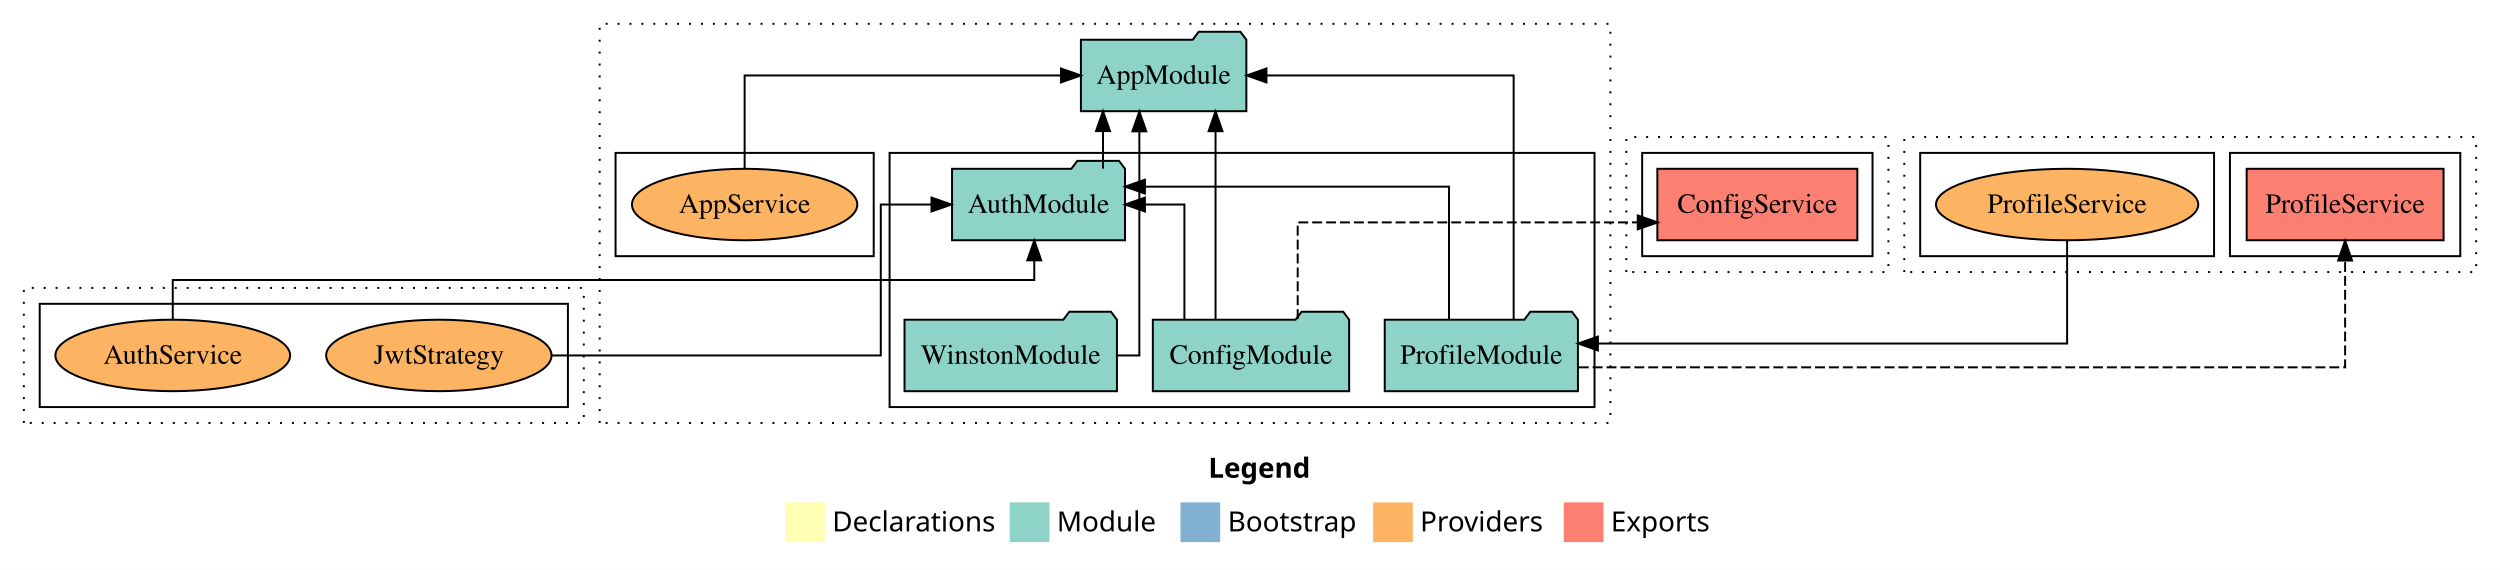
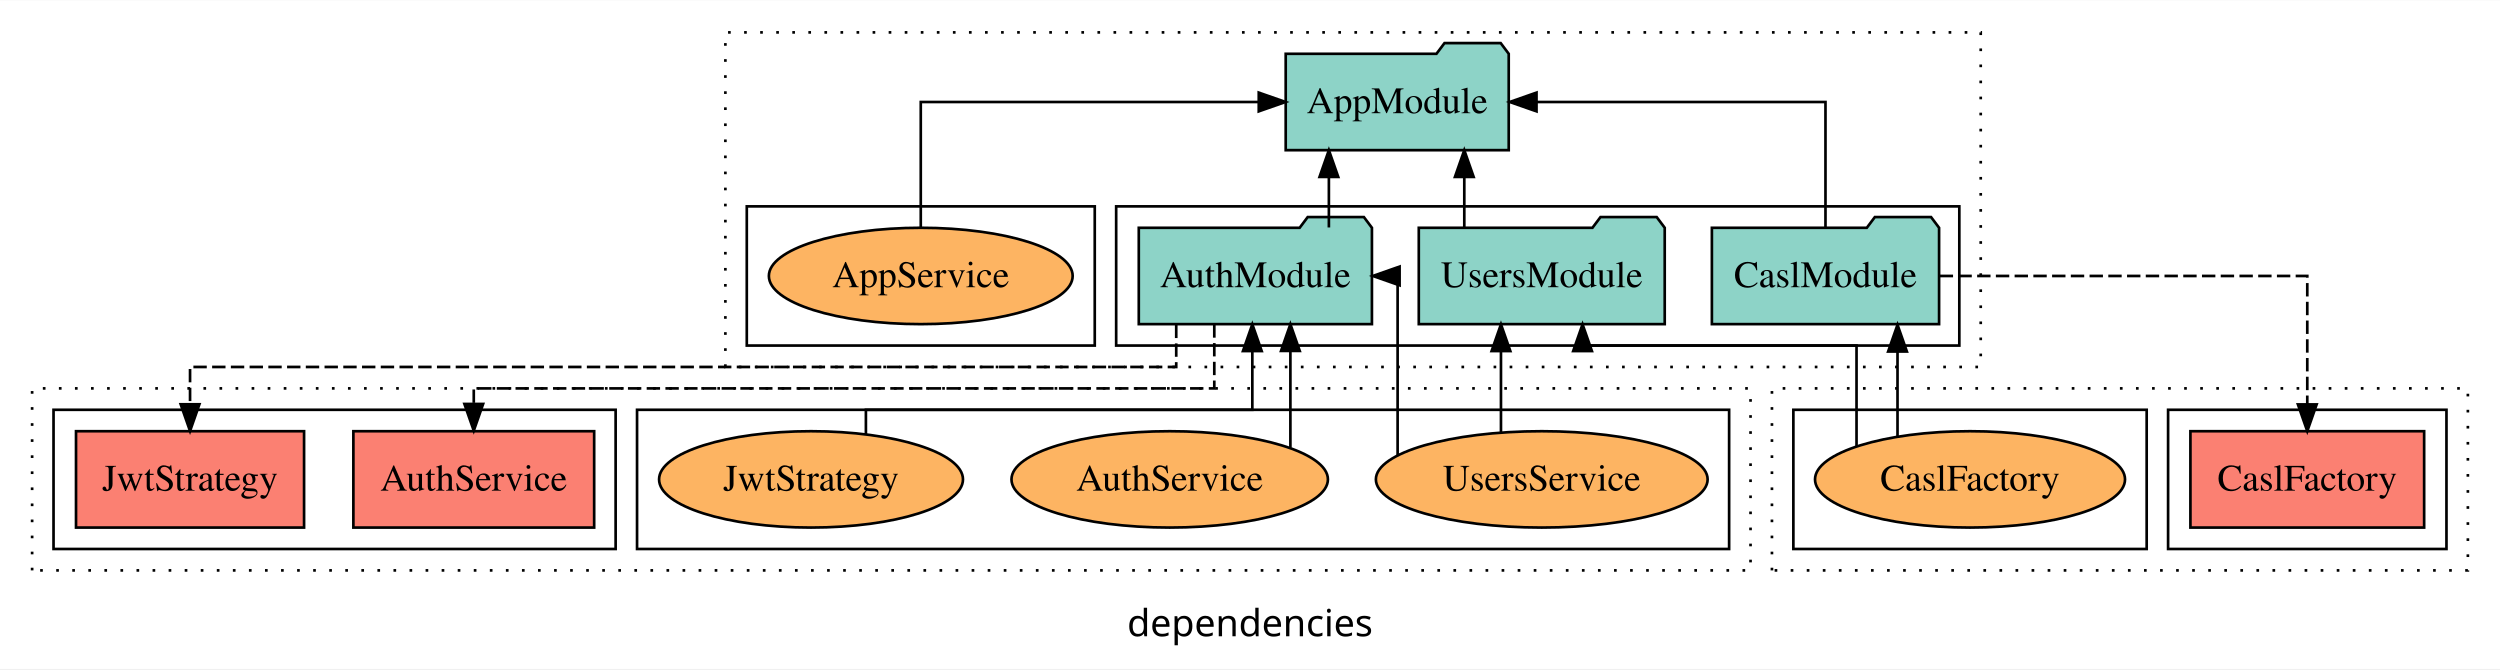
- <svg xmlns="http://www.w3.org/2000/svg" width="1259pt" height="287pt" viewBox="0.00 0.00 1259.00 287.00">
-   <g id="graph0" class="graph" transform="scale(1 1) rotate(0) translate(4 283)">
-     <polygon fill="#ffffff" stroke="transparent" points="-4,4 -4,-283 1255,-283 1255,4 -4,4" />
-     <text text-anchor="start" x="604.509" y="-42.4" font-family="sans-serif" font-weight="bold" font-size="14.00" fill="#000000">Legend</text>
-     <polygon fill="#ffffb3" stroke="transparent" points="391.5,-10 391.5,-30 411.5,-30 411.5,-10 391.5,-10" />
-     <text text-anchor="start" x="415.129" y="-15.4" font-family="sans-serif" font-size="14.00" fill="#000000">  Declarations</text>
-     <polygon fill="#8dd3c7" stroke="transparent" points="504.5,-10 504.5,-30 524.5,-30 524.5,-10 504.5,-10" />
-     <text text-anchor="start" x="528.225" y="-15.4" font-family="sans-serif" font-size="14.00" fill="#000000">  Module</text>
-     <polygon fill="#80b1d3" stroke="transparent" points="590.5,-10 590.5,-30 610.5,-30 610.5,-10 590.5,-10" />
-     <text text-anchor="start" x="614.281" y="-15.4" font-family="sans-serif" font-size="14.00" fill="#000000">  Bootstrap</text>
-     <polygon fill="#fdb462" stroke="transparent" points="687.5,-10 687.5,-30 707.5,-30 707.5,-10 687.5,-10" />
-     <text text-anchor="start" x="711.173" y="-15.4" font-family="sans-serif" font-size="14.00" fill="#000000">  Providers</text>
-     <polygon fill="#fb8072" stroke="transparent" points="783.5,-10 783.5,-30 803.5,-30 803.5,-10 783.5,-10" />
-     <text text-anchor="start" x="807.226" y="-15.4" font-family="sans-serif" font-size="14.00" fill="#000000">  Exports</text>
+ <svg xmlns="http://www.w3.org/2000/svg" width="934pt" height="250pt" viewBox="0.00 0.00 934.00 249.80">
+   <g id="graph0" class="graph" transform="scale(1 1) rotate(0) translate(4 245.8)">
+     <polygon fill="white" stroke="transparent" points="-4,4 -4,-245.8 930,-245.8 930,4 -4,4" />
+     <text text-anchor="middle" x="463" y="-8.2" font-family="sans-serif" font-size="14.00">dependencies</text>
    <g id="clust1" class="cluster">
-       <polygon fill="none" stroke="#000000" stroke-dasharray="1,5" points="298,-70 298,-271 807,-271 807,-70 298,-70" />
+       <polygon fill="none" stroke="black" stroke-dasharray="1,5" points="267,-108.8 267,-233.8 736,-233.8 736,-108.8 267,-108.8" />
    </g>
    <g id="clust3" class="cluster">
-       <polygon fill="none" stroke="#000000" points="444,-78 444,-206 799,-206 799,-78 444,-78" />
+       <polygon fill="none" stroke="black" points="413,-116.8 413,-168.8 728,-168.8 728,-116.8 413,-116.8" />
    </g>
    <g id="clust6" class="cluster">
-       <polygon fill="none" stroke="#000000" points="306,-154 306,-206 436,-206 436,-154 306,-154" />
+       <polygon fill="none" stroke="black" points="275,-116.8 275,-168.8 405,-168.8 405,-116.8 275,-116.8" />
    </g>
    <g id="clust7" class="cluster">
-       <polygon fill="none" stroke="#000000" stroke-dasharray="1,5" points="8,-70 8,-138 290,-138 290,-70 8,-70" />
+       <polygon fill="none" stroke="black" stroke-dasharray="1,5" points="8,-32.8 8,-100.8 650,-100.8 650,-32.8 8,-32.8" />
+     </g>
+     <g id="clust10" class="cluster">
+       <polygon fill="none" stroke="black" points="16,-40.8 16,-92.8 226,-92.8 226,-40.8 16,-40.8" />
    </g>
    <g id="clust12" class="cluster">
-       <polygon fill="none" stroke="#000000" points="16,-78 16,-130 282,-130 282,-78 16,-78" />
+       <polygon fill="none" stroke="black" points="234,-40.8 234,-92.8 642,-92.8 642,-40.8 234,-40.8" />
    </g>
    <g id="clust13" class="cluster">
-       <polygon fill="none" stroke="#000000" stroke-dasharray="1,5" points="815,-146 815,-214 947,-214 947,-146 815,-146" />
+       <polygon fill="none" stroke="black" stroke-dasharray="1,5" points="658,-32.8 658,-100.8 918,-100.8 918,-32.8 658,-32.8" />
    </g>
    <g id="clust16" class="cluster">
-       <polygon fill="none" stroke="#000000" points="823,-154 823,-206 939,-206 939,-154 823,-154" />
+       <polygon fill="none" stroke="black" points="806,-40.8 806,-92.8 910,-92.8 910,-40.8 806,-40.8" />
    </g>
-     <g id="clust19" class="cluster">
-       <polygon fill="none" stroke="#000000" stroke-dasharray="1,5" points="955,-146 955,-214 1243,-214 1243,-146 955,-146" />
-     </g>
-     <g id="clust22" class="cluster">
-       <polygon fill="none" stroke="#000000" points="1119,-154 1119,-206 1235,-206 1235,-154 1119,-154" />
-     </g>
-     <g id="clust24" class="cluster">
-       <polygon fill="none" stroke="#000000" points="963,-154 963,-206 1111,-206 1111,-154 963,-154" />
+     <g id="clust18" class="cluster">
+       <polygon fill="none" stroke="black" points="666,-40.8 666,-92.8 798,-92.8 798,-40.8 666,-40.8" />
    </g>
    <g id="node1" class="node">
-       <polygon fill="#8dd3c7" stroke="#000000" points="562.548,-198 559.548,-202 538.548,-202 535.548,-198 475.452,-198 475.452,-162 562.548,-162 562.548,-198" />
-       <text text-anchor="middle" x="519" y="-175.8" font-family="Times,serif" font-size="14.00" fill="#000000">AuthModule</text>
+       <polygon fill="#8dd3c7" stroke="black" points="508.55,-160.8 505.55,-164.8 484.55,-164.8 481.55,-160.8 421.45,-160.8 421.45,-124.8 508.55,-124.8 508.55,-160.8" />
+       <text text-anchor="middle" x="465" y="-138.6" font-family="Times,serif" font-size="14.00">AuthModule</text>
+     </g>
+     <g id="node4" class="node">
+       <polygon fill="#8dd3c7" stroke="black" points="559.66,-225.8 556.66,-229.8 535.66,-229.8 532.66,-225.8 476.34,-225.8 476.34,-189.8 559.66,-189.8 559.66,-225.8" />
+       <text text-anchor="middle" x="518" y="-203.6" font-family="Times,serif" font-size="14.00">AppModule</text>
+     </g>
+     <g id="edge1" class="edge">
+       <path fill="none" stroke="black" d="M492.47,-160.91C492.47,-160.91 492.47,-179.79 492.47,-179.79" />
+       <polygon fill="black" stroke="black" points="488.97,-179.79 492.47,-189.79 495.97,-179.79 488.97,-179.79" />
+     </g>
+     <g id="node6" class="node">
+       <polygon fill="#fb8072" stroke="black" points="217.98,-84.8 128.02,-84.8 128.02,-48.8 217.98,-48.8 217.98,-84.8" />
+       <text text-anchor="middle" x="173" y="-62.6" font-family="Times,serif" font-size="14.00">AuthService </text>
+     </g>
+     <g id="edge5" class="edge">
+       <path fill="none" stroke="black" stroke-dasharray="5,2" d="M449.66,-124.74C449.66,-113.36 449.66,-100.8 449.66,-100.8 449.66,-100.8 173,-100.8 173,-100.8 173,-100.8 173,-94.99 173,-94.99" />
+       <polygon fill="black" stroke="black" points="176.5,-94.99 173,-84.99 169.5,-94.99 176.5,-94.99" />
+     </g>
+     <g id="node7" class="node">
+       <polygon fill="#fb8072" stroke="black" points="109.6,-84.8 24.4,-84.8 24.4,-48.8 109.6,-48.8 109.6,-84.8" />
+       <text text-anchor="middle" x="67" y="-62.6" font-family="Times,serif" font-size="14.00">JwtStrategy </text>
+     </g>
+     <g id="edge6" class="edge">
+       <path fill="none" stroke="black" stroke-dasharray="5,2" d="M435.44,-124.61C435.44,-116.52 435.44,-108.8 435.44,-108.8 435.44,-108.8 67,-108.8 67,-108.8 67,-108.8 67,-94.86 67,-94.86" />
+       <polygon fill="black" stroke="black" points="70.5,-94.86 67,-84.86 63.5,-94.86 70.5,-94.86" />
+     </g>
+     <g id="node2" class="node">
+       <polygon fill="#8dd3c7" stroke="black" points="720.44,-160.8 717.44,-164.8 696.44,-164.8 693.44,-160.8 635.56,-160.8 635.56,-124.8 720.44,-124.8 720.44,-160.8" />
+       <text text-anchor="middle" x="678" y="-138.6" font-family="Times,serif" font-size="14.00">CaslModule</text>
+     </g>
+     <g id="edge2" class="edge">
+       <path fill="none" stroke="black" d="M678,-160.91C678,-180.14 678,-207.8 678,-207.8 678,-207.8 570.04,-207.8 570.04,-207.8" />
+       <polygon fill="black" stroke="black" points="570.04,-204.3 560.04,-207.8 570.04,-211.3 570.04,-204.3" />
+     </g>
+     <g id="node11" class="node">
+       <polygon fill="#fb8072" stroke="black" points="901.66,-84.8 814.34,-84.8 814.34,-48.8 901.66,-48.8 901.66,-84.8" />
+       <text text-anchor="middle" x="858" y="-62.6" font-family="Times,serif" font-size="14.00">CaslFactory </text>
+     </g>
+     <g id="edge10" class="edge">
+       <path fill="none" stroke="black" stroke-dasharray="5,2" d="M720.66,-142.8C773.89,-142.8 858,-142.8 858,-142.8 858,-142.8 858,-94.81 858,-94.81" />
+       <polygon fill="black" stroke="black" points="861.5,-94.81 858,-84.81 854.5,-94.81 861.5,-94.81" />
+     </g>
+     <g id="node3" class="node">
+       <polygon fill="#8dd3c7" stroke="black" points="617.94,-160.8 614.94,-164.8 593.94,-164.8 590.94,-160.8 526.06,-160.8 526.06,-124.8 617.94,-124.8 617.94,-160.8" />
+       <text text-anchor="middle" x="572" y="-138.6" font-family="Times,serif" font-size="14.00">UsersModule</text>
+     </g>
+     <g id="edge3" class="edge">
+       <path fill="none" stroke="black" d="M543.06,-160.91C543.06,-160.91 543.06,-179.79 543.06,-179.79" />
+       <polygon fill="black" stroke="black" points="539.56,-179.79 543.06,-189.79 546.56,-179.79 539.56,-179.79" />
    </g>
    <g id="node5" class="node">
-       <polygon fill="#8dd3c7" stroke="#000000" points="623.657,-263 620.657,-267 599.657,-267 596.657,-263 540.343,-263 540.343,-227 623.657,-227 623.657,-263" />
-       <text text-anchor="middle" x="582" y="-240.8" font-family="Times,serif" font-size="14.00" fill="#000000">AppModule</text>
+       <ellipse fill="#fdb462" stroke="black" cx="340" cy="-142.8" rx="56.75" ry="18" />
+       <text text-anchor="middle" x="340" y="-138.6" font-family="Times,serif" font-size="14.00">AppService</text>
    </g>
-     <g id="edge1" class="edge">
-       <path fill="none" stroke="#000000" d="M551.473,-198.106C551.473,-198.106 551.473,-216.991 551.473,-216.991" />
-       <polygon fill="#000000" stroke="#000000" points="547.973,-216.991 551.473,-226.991 554.973,-216.991 547.973,-216.991" />
+     <g id="edge4" class="edge">
+       <path fill="none" stroke="black" d="M340,-160.91C340,-180.14 340,-207.8 340,-207.8 340,-207.8 466.27,-207.8 466.27,-207.8" />
+       <polygon fill="black" stroke="black" points="466.27,-211.3 476.27,-207.8 466.27,-204.3 466.27,-211.3" />
    </g>
-     <g id="node2" class="node">
-       <polygon fill="#8dd3c7" stroke="#000000" points="675.439,-122 672.439,-126 651.439,-126 648.439,-122 576.561,-122 576.561,-86 675.439,-86 675.439,-122" />
-       <text text-anchor="middle" x="626" y="-99.8" font-family="Times,serif" font-size="14.00" fill="#000000">ConfigModule</text>
+     <g id="node8" class="node">
+       <ellipse fill="#fdb462" stroke="black" cx="433" cy="-66.8" rx="59.11" ry="18" />
+       <text text-anchor="middle" x="433" y="-62.6" font-family="Times,serif" font-size="14.00">AuthService</text>
    </g>
-     <g id="edge6" class="edge">
-       <path fill="none" stroke="#000000" d="M592.463,-122.011C592.463,-144.485 592.463,-180 592.463,-180 592.463,-180 572.583,-180 572.583,-180" />
-       <polygon fill="#000000" stroke="#000000" points="572.583,-176.5 562.583,-180 572.583,-183.5 572.583,-176.5" />
-     </g>
-     <g id="edge2" class="edge">
-       <path fill="none" stroke="#000000" d="M608.146,-122.145C608.146,-122.145 608.146,-216.925 608.146,-216.925" />
-       <polygon fill="#000000" stroke="#000000" points="604.646,-216.925 608.146,-226.925 611.646,-216.925 604.646,-216.925" />
+     <g id="edge7" class="edge">
+       <path fill="none" stroke="black" d="M478.09,-78.68C478.09,-78.68 478.09,-114.79 478.09,-114.79" />
+       <polygon fill="black" stroke="black" points="474.59,-114.79 478.09,-124.79 481.59,-114.79 474.59,-114.79" />
    </g>
    <g id="node9" class="node">
-       <polygon fill="#fb8072" stroke="#000000" points="931.366,-198 830.634,-198 830.634,-162 931.366,-162 931.366,-198" />
-       <text text-anchor="middle" x="881" y="-175.8" font-family="Times,serif" font-size="14.00" fill="#000000">ConfigService </text>
+       <ellipse fill="#fdb462" stroke="black" cx="299" cy="-66.8" rx="56.77" ry="18" />
+       <text text-anchor="middle" x="299" y="-62.6" font-family="Times,serif" font-size="14.00">JwtStrategy</text>
    </g>
-     <g id="edge10" class="edge">
-       <path fill="none" stroke="#000000" stroke-dasharray="5,2" d="M649.524,-122.308C649.524,-142.145 649.524,-171 649.524,-171 649.524,-171 820.773,-171 820.773,-171" />
-       <polygon fill="#000000" stroke="#000000" points="820.773,-174.5 830.773,-171 820.773,-167.5 820.773,-174.5" />
-     </g>
-     <g id="node3" class="node">
-       <polygon fill="#8dd3c7" stroke="#000000" points="790.65,-122 787.65,-126 766.65,-126 763.65,-122 693.35,-122 693.35,-86 790.65,-86 790.65,-122" />
-       <text text-anchor="middle" x="742" y="-99.8" font-family="Times,serif" font-size="14.00" fill="#000000">ProfileModule</text>
-     </g>
-     <g id="edge7" class="edge">
-       <path fill="none" stroke="#000000" d="M725.725,-122.026C725.725,-146.977 725.725,-189 725.725,-189 725.725,-189 572.588,-189 572.588,-189" />
-       <polygon fill="#000000" stroke="#000000" points="572.588,-185.5 562.588,-189 572.588,-192.5 572.588,-185.5" />
-     </g>
-     <g id="edge3" class="edge">
-       <path fill="none" stroke="#000000" d="M758.275,-122.145C758.275,-160.226 758.275,-245 758.275,-245 758.275,-245 633.775,-245 633.775,-245" />
-       <polygon fill="#000000" stroke="#000000" points="633.775,-241.5 623.775,-245 633.775,-248.5 633.775,-241.5" />
+     <g id="edge8" class="edge">
+       <path fill="none" stroke="black" d="M319.5,-83.71C319.5,-88.67 319.5,-92.8 319.5,-92.8 319.5,-92.8 463.87,-92.8 463.87,-92.8 463.87,-92.8 463.87,-114.75 463.87,-114.75" />
+       <polygon fill="black" stroke="black" points="460.37,-114.75 463.87,-124.75 467.37,-114.75 460.37,-114.75" />
    </g>
    <g id="node10" class="node">
-       <polygon fill="#fb8072" stroke="#000000" points="1226.578,-198 1127.422,-198 1127.422,-162 1226.578,-162 1226.578,-198" />
-       <text text-anchor="middle" x="1177" y="-175.8" font-family="Times,serif" font-size="14.00" fill="#000000">ProfileService </text>
+       <ellipse fill="#fdb462" stroke="black" cx="572" cy="-66.8" rx="61.97" ry="18" />
+       <text text-anchor="middle" x="572" y="-62.6" font-family="Times,serif" font-size="14.00">UsersService</text>
+     </g>
+     <g id="edge9" class="edge">
+       <path fill="none" stroke="black" d="M518.15,-75.82C518.15,-95.95 518.15,-142.8 518.15,-142.8 518.15,-142.8 517.22,-142.8 517.22,-142.8" />
+       <polygon fill="black" stroke="black" points="518.89,-139.3 508.89,-142.8 518.89,-146.3 518.89,-139.3" />
+     </g>
+     <g id="edge13" class="edge">
+       <path fill="none" stroke="black" d="M556.76,-84.43C556.76,-84.43 556.76,-114.74 556.76,-114.74" />
+       <polygon fill="black" stroke="black" points="553.26,-114.74 556.76,-124.74 560.26,-114.74 553.26,-114.74" />
+     </g>
+     <g id="node12" class="node">
+       <ellipse fill="#fdb462" stroke="black" cx="732" cy="-66.8" rx="57.91" ry="18" />
+       <text text-anchor="middle" x="732" y="-62.6" font-family="Times,serif" font-size="14.00">CaslFactory</text>
    </g>
    <g id="edge11" class="edge">
-       <path fill="none" stroke="#000000" stroke-dasharray="5,2" d="M791.054,-98C904.818,-98 1177,-98 1177,-98 1177,-98 1177,-151.802 1177,-151.802" />
-       <polygon fill="#000000" stroke="#000000" points="1173.5,-151.802 1177,-161.802 1180.5,-151.802 1173.5,-151.802" />
-     </g>
-     <g id="node4" class="node">
-       <polygon fill="#8dd3c7" stroke="#000000" points="558.49,-122 555.49,-126 534.49,-126 531.49,-122 451.51,-122 451.51,-86 558.49,-86 558.49,-122" />
-       <text text-anchor="middle" x="505" y="-99.8" font-family="Times,serif" font-size="14.00" fill="#000000">WinstonModule</text>
-     </g>
-     <g id="edge4" class="edge">
-       <path fill="none" stroke="#000000" d="M558.494,-104C565.207,-104 569.777,-104 569.777,-104 569.777,-104 569.777,-216.855 569.777,-216.855" />
-       <polygon fill="#000000" stroke="#000000" points="566.277,-216.855 569.777,-226.855 573.277,-216.855 566.277,-216.855" />
-     </g>
-     <g id="node6" class="node">
-       <ellipse fill="#fdb462" stroke="#000000" cx="371" cy="-180" rx="56.741" ry="18" />
-       <text text-anchor="middle" x="371" y="-175.8" font-family="Times,serif" font-size="14.00" fill="#000000">AppService</text>
-     </g>
-     <g id="edge5" class="edge">
-       <path fill="none" stroke="#000000" d="M371,-198.106C371,-217.339 371,-245 371,-245 371,-245 530.313,-245 530.313,-245" />
-       <polygon fill="#000000" stroke="#000000" points="530.313,-248.5 540.313,-245 530.313,-241.5 530.313,-248.5" />
-     </g>
-     <g id="node7" class="node">
-       <ellipse fill="#fdb462" stroke="#000000" cx="83" cy="-104" rx="59.108" ry="18" />
-       <text text-anchor="middle" x="83" y="-99.8" font-family="Times,serif" font-size="14.00" fill="#000000">AuthService</text>
-     </g>
-     <g id="edge8" class="edge">
-       <path fill="none" stroke="#000000" d="M83,-122.11C83,-131.897 83,-142 83,-142 83,-142 516.861,-142 516.861,-142 516.861,-142 516.861,-151.89 516.861,-151.89" />
-       <polygon fill="#000000" stroke="#000000" points="513.361,-151.89 516.861,-161.89 520.361,-151.89 513.361,-151.89" />
-     </g>
-     <g id="node8" class="node">
-       <ellipse fill="#fdb462" stroke="#000000" cx="217" cy="-104" rx="56.756" ry="18" />
-       <text text-anchor="middle" x="217" y="-99.8" font-family="Times,serif" font-size="14.00" fill="#000000">JwtStrategy</text>
-     </g>
-     <g id="edge9" class="edge">
-       <path fill="none" stroke="#000000" d="M273.738,-104C339.678,-104 439.562,-104 439.562,-104 439.562,-104 439.562,-180 439.562,-180 439.562,-180 465.099,-180 465.099,-180" />
-       <polygon fill="#000000" stroke="#000000" points="465.099,-183.5 475.099,-180 465.099,-176.5 465.099,-183.5" />
-     </g>
-     <g id="node11" class="node">
-       <ellipse fill="#fdb462" stroke="#000000" cx="1037" cy="-180" rx="66.045" ry="18" />
-       <text text-anchor="middle" x="1037" y="-175.8" font-family="Times,serif" font-size="14.00" fill="#000000">ProfileService</text>
+       <path fill="none" stroke="black" d="M704.91,-82.92C704.91,-82.92 704.91,-114.57 704.91,-114.57" />
+       <polygon fill="black" stroke="black" points="701.41,-114.57 704.91,-124.57 708.41,-114.57 701.41,-114.57" />
    </g>
    <g id="edge12" class="edge">
-       <path fill="none" stroke="#000000" d="M1037,-161.973C1037,-141.233 1037,-110 1037,-110 1037,-110 800.713,-110 800.713,-110" />
-       <polygon fill="#000000" stroke="#000000" points="800.713,-106.5 790.713,-110 800.713,-113.5 800.713,-106.5" />
+       <path fill="none" stroke="black" d="M689.6,-79.16C689.6,-93.97 689.6,-116.8 689.6,-116.8 689.6,-116.8 587.24,-116.8 587.24,-116.8 587.24,-116.8 587.24,-117.59 587.24,-117.59" />
+       <polygon fill="black" stroke="black" points="583.74,-114.74 587.24,-124.74 590.74,-114.74 583.74,-114.74" />
    </g>
  </g>
</svg>
